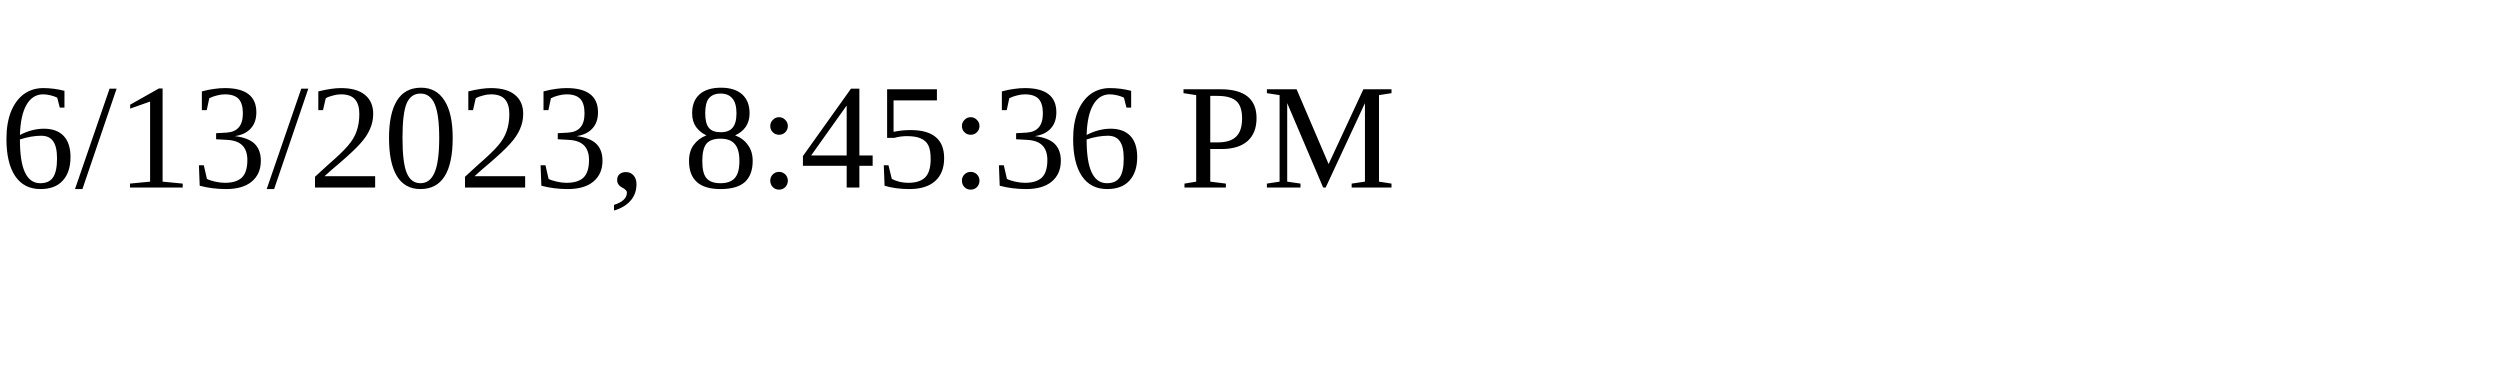
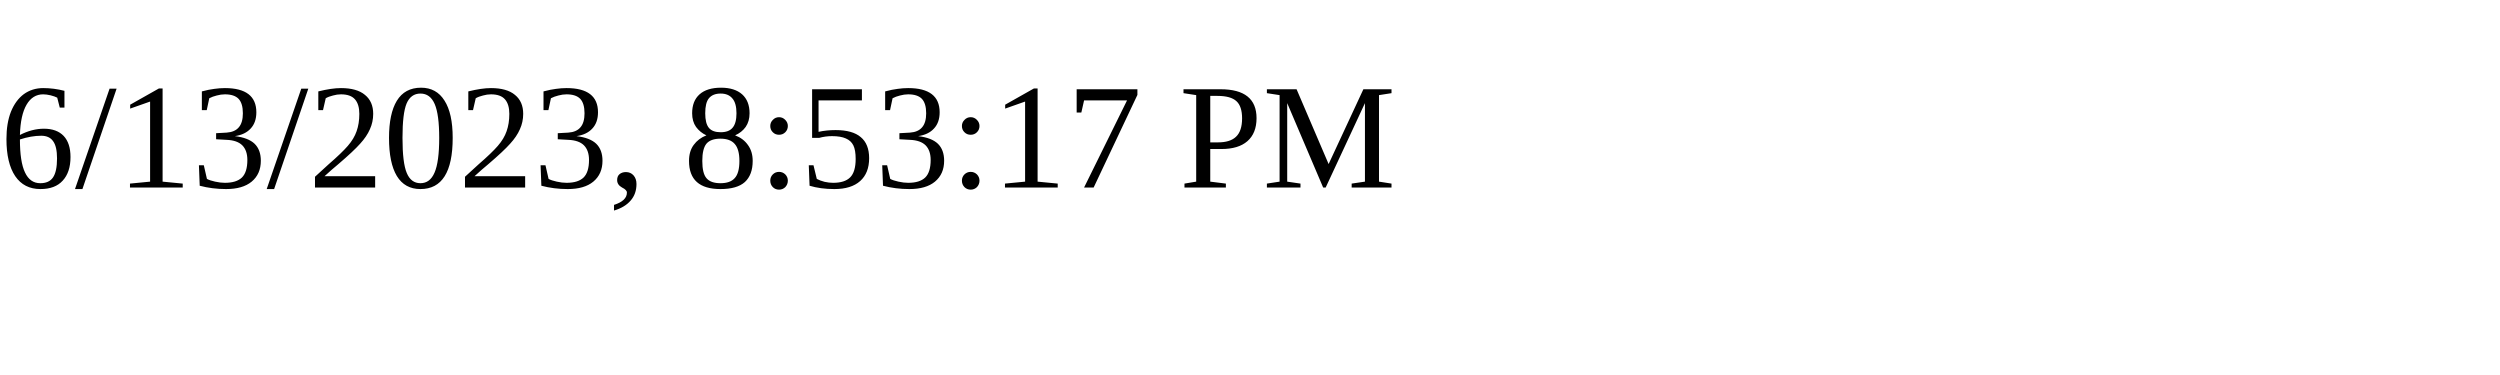
<svg xmlns="http://www.w3.org/2000/svg" height="30" width="200">
-   <text x="0" y="15">6/13/2023, 8:45:36 PM</text>
+   <text x="0" y="15">6/13/2023, 8:53:17 PM</text>
</svg>
